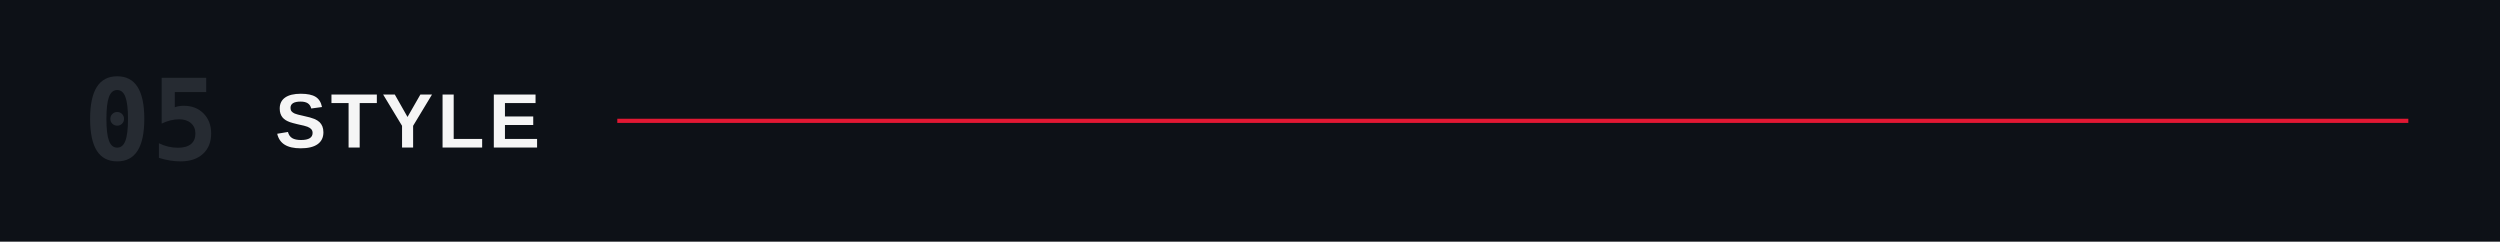
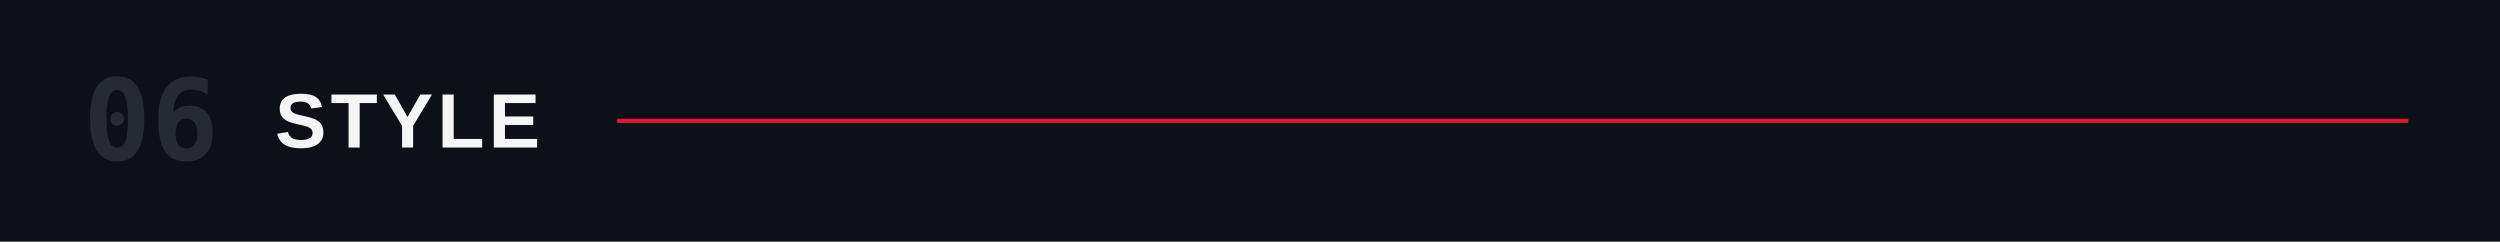
<svg xmlns="http://www.w3.org/2000/svg" viewBox="0 0 1200 116" role="img" aria-labelledby="title">
  <rect width="1200" height="116" fill="#0d1117" />
-   <text x="40" y="58" dominant-baseline="central" fill="#262b32" font-family="ui-monospace,'Monaspace Neon','SF Mono',Menlo,Consolas,monospace" font-size="54" font-weight="600">05</text>
+   <text x="40" y="58" dominant-baseline="central" fill="#262b32" font-family="ui-monospace,'Monaspace Neon','SF Mono',Menlo,Consolas,monospace" font-size="54" font-weight="600">06</text>
  <text x="132" y="58" dominant-baseline="central" fill="#F5F5F5" font-family="'Helvetica Neue Condensed','Helvetica Neue',Arial,sans-serif" font-size="37" font-weight="700" letter-spacing="2">STYLE</text>
  <line x1="296.3" y1="58" x2="1156" y2="58" stroke="#E21833" stroke-width="2" />
</svg>
